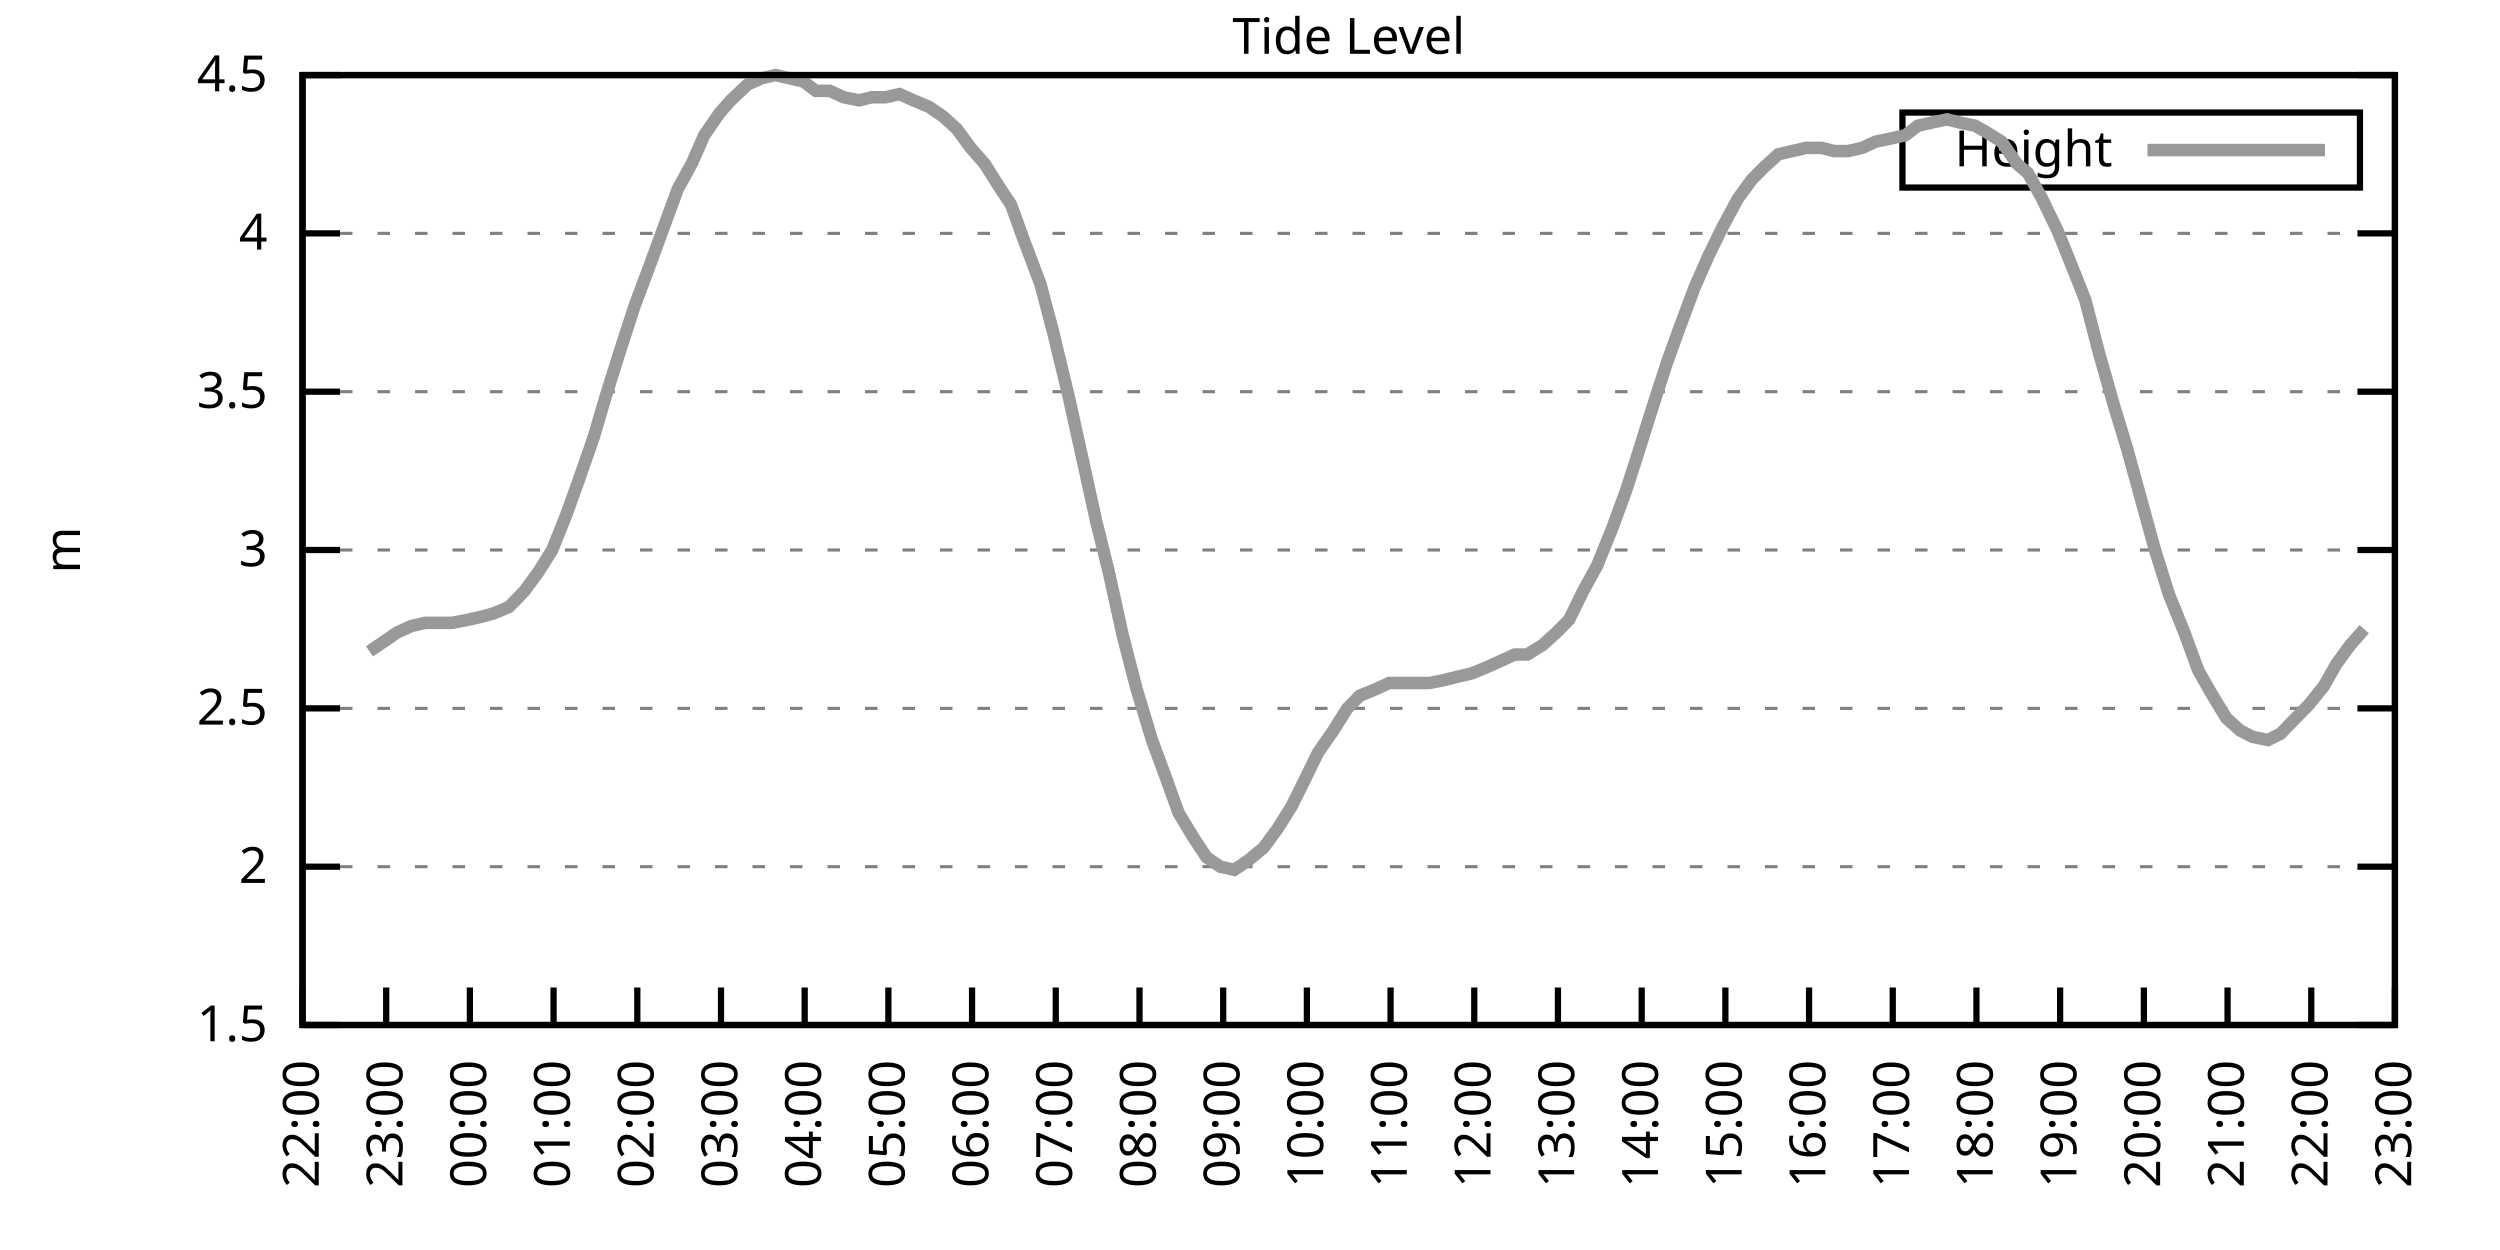
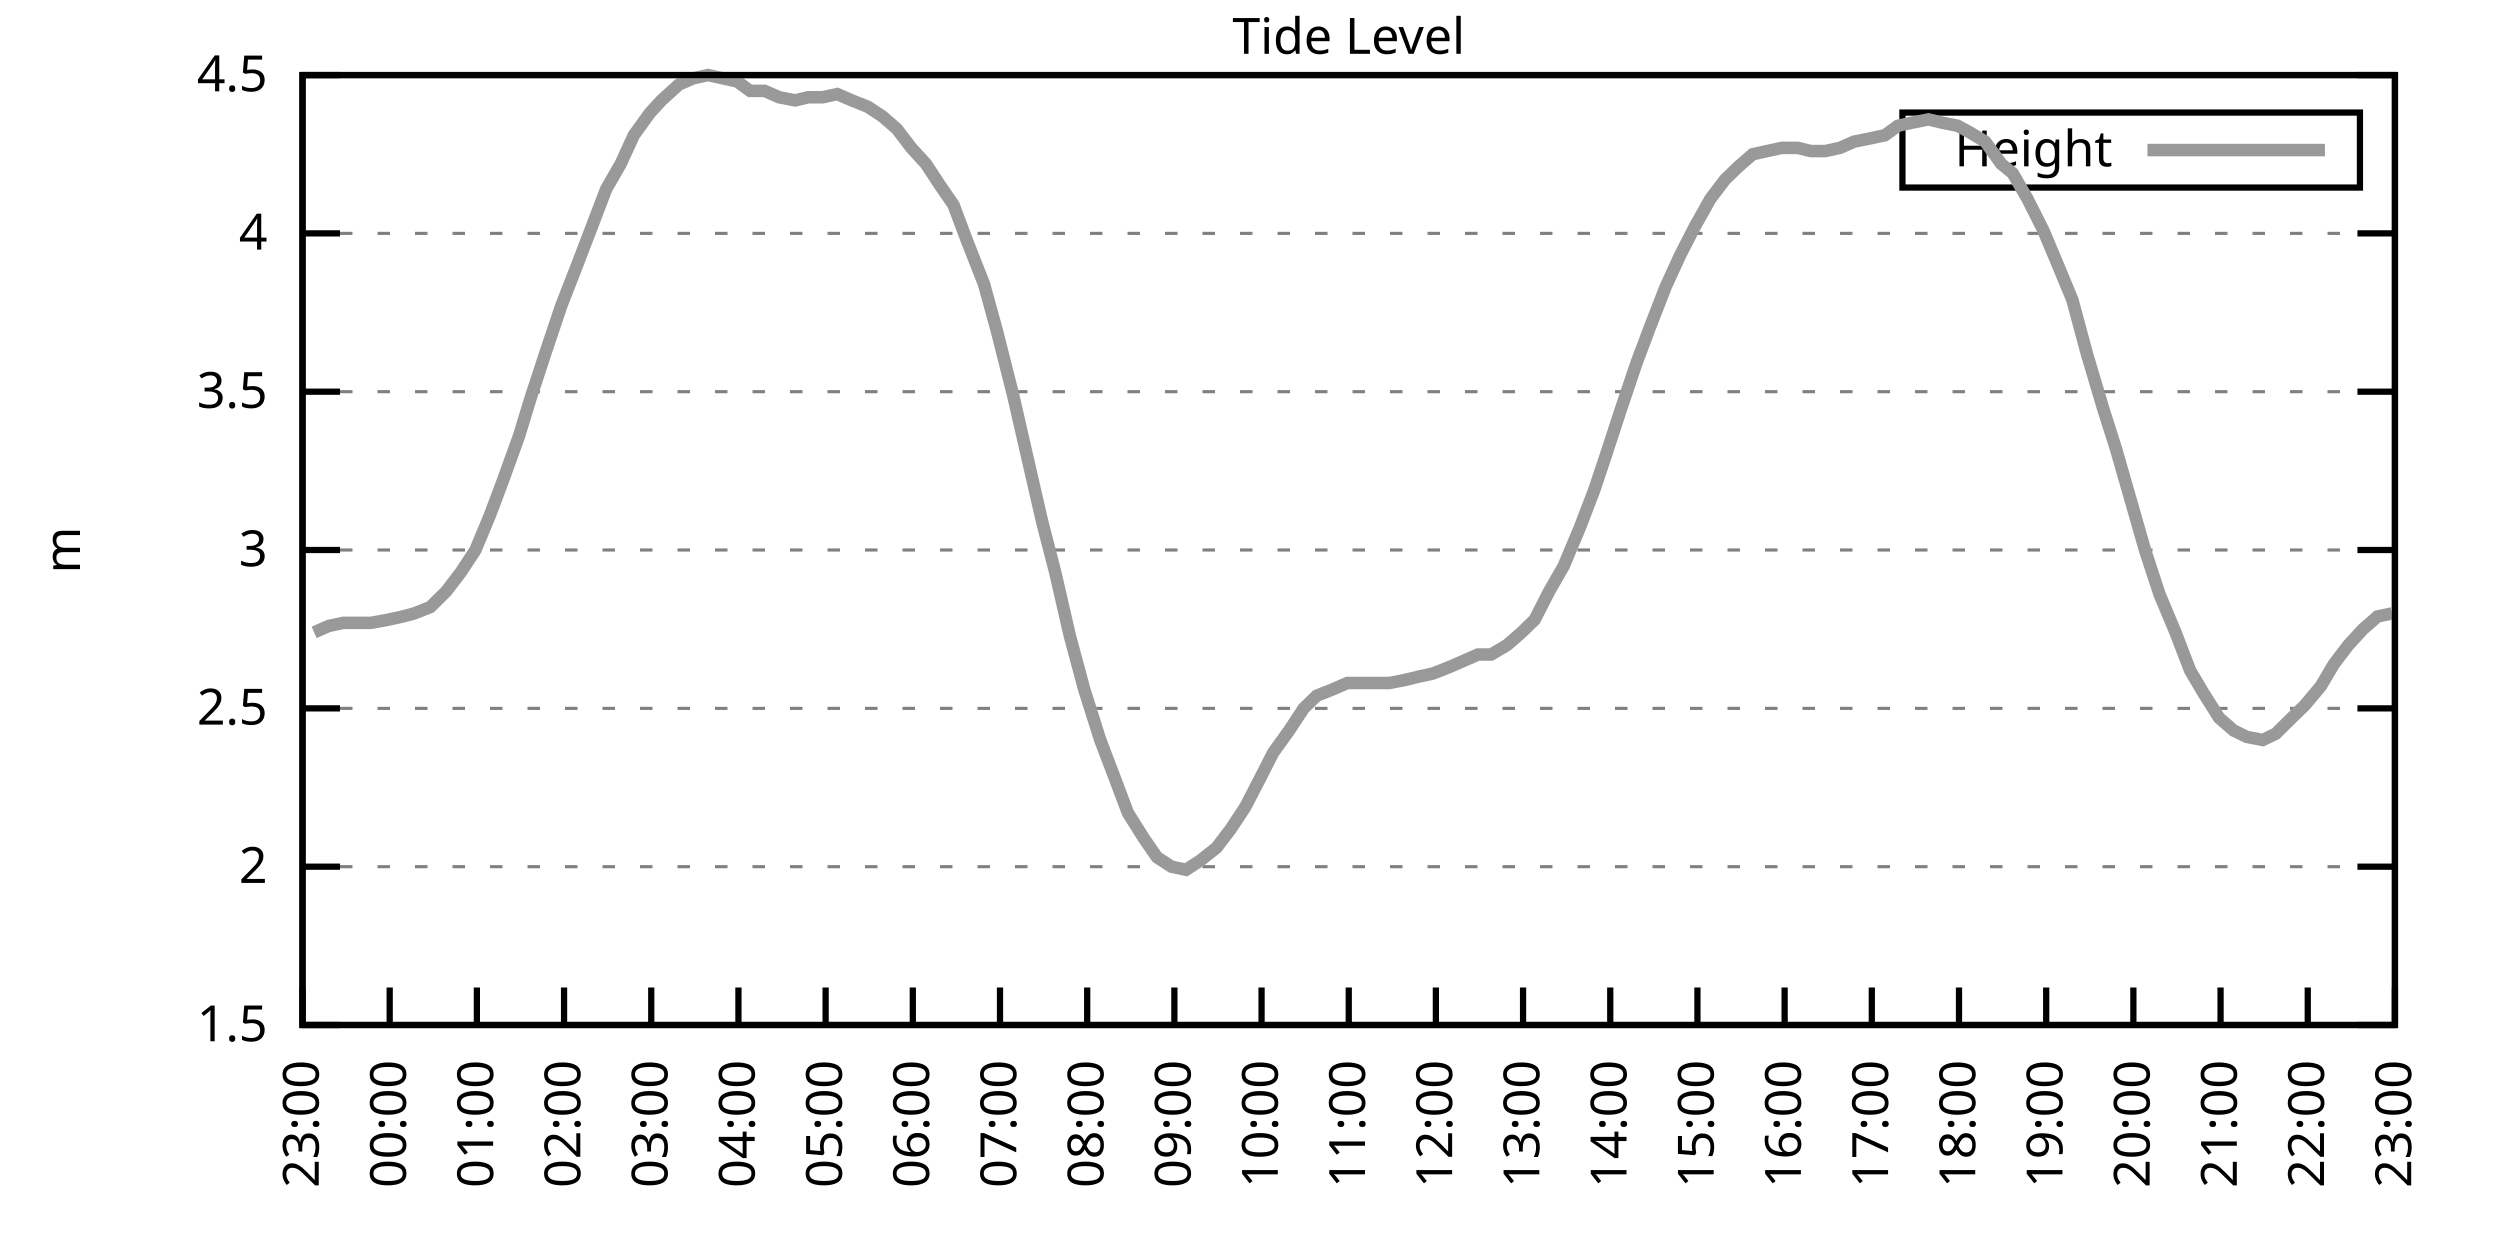
<svg xmlns="http://www.w3.org/2000/svg" xmlns:xlink="http://www.w3.org/1999/xlink" width="400" height="200" viewBox="0 0 400 200">
  <g id="gnuplot_canvas">
    <rect x="0" y="0" width="400" height="200" fill="none" />
    <defs>
      <circle id="gpDot" r="0.5" stroke-width="0.5" stroke="currentColor" />
      <path id="gpPt0" stroke-width="0.333" stroke="currentColor" d="M-1,0 h2 M0,-1 v2" />
      <path id="gpPt1" stroke-width="0.333" stroke="currentColor" d="M-1,-1 L1,1 M1,-1 L-1,1" />
      <path id="gpPt2" stroke-width="0.333" stroke="currentColor" d="M-1,0 L1,0 M0,-1 L0,1 M-1,-1 L1,1 M-1,1 L1,-1" />
      <rect id="gpPt3" stroke-width="0.333" stroke="currentColor" x="-1" y="-1" width="2" height="2" />
      <rect id="gpPt4" stroke-width="0.333" stroke="currentColor" fill="currentColor" x="-1" y="-1" width="2" height="2" />
      <circle id="gpPt5" stroke-width="0.333" stroke="currentColor" cx="0" cy="0" r="1" />
      <use xlink:href="#gpPt5" id="gpPt6" fill="currentColor" stroke="none" />
      <path id="gpPt7" stroke-width="0.333" stroke="currentColor" d="M0,-1.33 L-1.33,0.67 L1.33,0.67 z" />
      <use xlink:href="#gpPt7" id="gpPt8" fill="currentColor" stroke="none" />
      <use xlink:href="#gpPt7" id="gpPt9" stroke="currentColor" transform="rotate(180)" />
      <use xlink:href="#gpPt9" id="gpPt10" fill="currentColor" stroke="none" />
      <use xlink:href="#gpPt3" id="gpPt11" stroke="currentColor" transform="rotate(45)" />
      <use xlink:href="#gpPt11" id="gpPt12" fill="currentColor" stroke="none" />
      <path id="gpPt13" stroke-width="0.333" stroke="currentColor" d="M0,1.330 L1.265,0.411 L0.782,-1.067 L-0.782,-1.076 L-1.265,0.411 z" />
      <use xlink:href="#gpPt13" id="gpPt14" fill="currentColor" stroke="none" />
      <filter id="textbox" filterUnits="objectBoundingBox" x="0" y="0" height="1" width="1">
        <feFlood flood-color="white" flood-opacity="1" result="bgnd" />
        <feComposite in="SourceGraphic" in2="bgnd" operator="atop" />
      </filter>
      <filter id="greybox" filterUnits="objectBoundingBox" x="0" y="0" height="1" width="1">
        <feFlood flood-color="lightgrey" flood-opacity="1" result="grey" />
        <feComposite in="SourceGraphic" in2="grey" operator="atop" />
      </filter>
    </defs>
    <g fill="none" color="white" stroke="currentColor" stroke-width="1.00" stroke-linecap="butt" stroke-linejoin="miter">
</g>
    <g fill="none" color="black" stroke="currentColor" stroke-width="1.00" stroke-linecap="butt" stroke-linejoin="miter">
      <g stroke="none" shape-rendering="crispEdges">
        <polygon fill="rgb(255, 255, 255)" points="48.40,164.00 383.18,164.00 383.18,12.02 48.40,12.02 " />
      </g>
    </g>
    <g fill="none" color="black" stroke="currentColor" stroke-width="1.00" stroke-linecap="butt" stroke-linejoin="miter">
</g>
    <g fill="none" color="black" stroke="black" stroke-width="0.50" stroke-linecap="butt" stroke-linejoin="miter">
</g>
    <g fill="none" color="gray" stroke="currentColor" stroke-width="0.50" stroke-linecap="butt" stroke-linejoin="miter">
      <path stroke="gray" stroke-dasharray="2,4" class="gridline" d="M48.40,164.00 L383.19,164.00  " />
    </g>
    <g fill="none" color="gray" stroke="gray" stroke-width="1.00" stroke-linecap="butt" stroke-linejoin="miter">
</g>
    <g fill="none" color="black" stroke="currentColor" stroke-width="1.00" stroke-linecap="butt" stroke-linejoin="miter">
      <path stroke="black" d="M48.40,164.00 L54.40,164.00 M383.19,164.00 L377.19,164.00  " />
      <g transform="translate(42.80,166.60)" stroke="none" fill="black" font-family="Sans" font-size="8.00" text-anchor="end">
        <text>
          <tspan font-family="Sans"> 1.5</tspan>
        </text>
      </g>
    </g>
    <g fill="none" color="black" stroke="currentColor" stroke-width="1.00" stroke-linecap="butt" stroke-linejoin="miter">
</g>
    <g fill="none" color="black" stroke="black" stroke-width="0.50" stroke-linecap="butt" stroke-linejoin="miter">
</g>
    <g fill="none" color="gray" stroke="currentColor" stroke-width="0.50" stroke-linecap="butt" stroke-linejoin="miter">
      <path stroke="gray" stroke-dasharray="2,4" class="gridline" d="M48.40,138.67 L383.19,138.67  " />
    </g>
    <g fill="none" color="gray" stroke="gray" stroke-width="1.00" stroke-linecap="butt" stroke-linejoin="miter">
</g>
    <g fill="none" color="black" stroke="currentColor" stroke-width="1.00" stroke-linecap="butt" stroke-linejoin="miter">
      <path stroke="black" d="M48.40,138.67 L54.40,138.67 M383.19,138.67 L377.19,138.67  " />
      <g transform="translate(42.80,141.27)" stroke="none" fill="black" font-family="Sans" font-size="8.00" text-anchor="end">
        <text>
          <tspan font-family="Sans"> 2</tspan>
        </text>
      </g>
    </g>
    <g fill="none" color="black" stroke="currentColor" stroke-width="1.00" stroke-linecap="butt" stroke-linejoin="miter">
</g>
    <g fill="none" color="black" stroke="black" stroke-width="0.50" stroke-linecap="butt" stroke-linejoin="miter">
</g>
    <g fill="none" color="gray" stroke="currentColor" stroke-width="0.50" stroke-linecap="butt" stroke-linejoin="miter">
      <path stroke="gray" stroke-dasharray="2,4" class="gridline" d="M48.40,113.34 L383.19,113.34  " />
    </g>
    <g fill="none" color="gray" stroke="gray" stroke-width="1.00" stroke-linecap="butt" stroke-linejoin="miter">
</g>
    <g fill="none" color="black" stroke="currentColor" stroke-width="1.00" stroke-linecap="butt" stroke-linejoin="miter">
      <path stroke="black" d="M48.40,113.34 L54.40,113.34 M383.19,113.34 L377.19,113.34  " />
      <g transform="translate(42.80,115.94)" stroke="none" fill="black" font-family="Sans" font-size="8.00" text-anchor="end">
        <text>
          <tspan font-family="Sans"> 2.5</tspan>
        </text>
      </g>
    </g>
    <g fill="none" color="black" stroke="currentColor" stroke-width="1.00" stroke-linecap="butt" stroke-linejoin="miter">
</g>
    <g fill="none" color="black" stroke="black" stroke-width="0.50" stroke-linecap="butt" stroke-linejoin="miter">
</g>
    <g fill="none" color="gray" stroke="currentColor" stroke-width="0.50" stroke-linecap="butt" stroke-linejoin="miter">
      <path stroke="gray" stroke-dasharray="2,4" class="gridline" d="M48.40,88.00 L383.19,88.00  " />
    </g>
    <g fill="none" color="gray" stroke="gray" stroke-width="1.00" stroke-linecap="butt" stroke-linejoin="miter">
</g>
    <g fill="none" color="black" stroke="currentColor" stroke-width="1.00" stroke-linecap="butt" stroke-linejoin="miter">
      <path stroke="black" d="M48.40,88.00 L54.40,88.00 M383.19,88.00 L377.19,88.00  " />
      <g transform="translate(42.80,90.60)" stroke="none" fill="black" font-family="Sans" font-size="8.00" text-anchor="end">
        <text>
          <tspan font-family="Sans"> 3</tspan>
        </text>
      </g>
    </g>
    <g fill="none" color="black" stroke="currentColor" stroke-width="1.00" stroke-linecap="butt" stroke-linejoin="miter">
</g>
    <g fill="none" color="black" stroke="black" stroke-width="0.50" stroke-linecap="butt" stroke-linejoin="miter">
</g>
    <g fill="none" color="gray" stroke="currentColor" stroke-width="0.50" stroke-linecap="butt" stroke-linejoin="miter">
      <path stroke="gray" stroke-dasharray="2,4" class="gridline" d="M48.40,62.67 L383.19,62.67  " />
    </g>
    <g fill="none" color="gray" stroke="gray" stroke-width="1.00" stroke-linecap="butt" stroke-linejoin="miter">
</g>
    <g fill="none" color="black" stroke="currentColor" stroke-width="1.00" stroke-linecap="butt" stroke-linejoin="miter">
      <path stroke="black" d="M48.40,62.67 L54.40,62.67 M383.19,62.67 L377.19,62.67  " />
      <g transform="translate(42.80,65.27)" stroke="none" fill="black" font-family="Sans" font-size="8.00" text-anchor="end">
        <text>
          <tspan font-family="Sans"> 3.5</tspan>
        </text>
      </g>
    </g>
    <g fill="none" color="black" stroke="currentColor" stroke-width="1.00" stroke-linecap="butt" stroke-linejoin="miter">
</g>
    <g fill="none" color="black" stroke="black" stroke-width="0.50" stroke-linecap="butt" stroke-linejoin="miter">
</g>
    <g fill="none" color="gray" stroke="currentColor" stroke-width="0.50" stroke-linecap="butt" stroke-linejoin="miter">
      <path stroke="gray" stroke-dasharray="2,4" class="gridline" d="M48.40,37.34 L383.19,37.34  " />
    </g>
    <g fill="none" color="gray" stroke="gray" stroke-width="1.00" stroke-linecap="butt" stroke-linejoin="miter">
</g>
    <g fill="none" color="black" stroke="currentColor" stroke-width="1.00" stroke-linecap="butt" stroke-linejoin="miter">
      <path stroke="black" d="M48.40,37.34 L54.40,37.34 M383.19,37.34 L377.19,37.34  " />
      <g transform="translate(42.80,39.94)" stroke="none" fill="black" font-family="Sans" font-size="8.00" text-anchor="end">
        <text>
          <tspan font-family="Sans"> 4</tspan>
        </text>
      </g>
    </g>
    <g fill="none" color="black" stroke="currentColor" stroke-width="1.00" stroke-linecap="butt" stroke-linejoin="miter">
</g>
    <g fill="none" color="black" stroke="black" stroke-width="0.50" stroke-linecap="butt" stroke-linejoin="miter">
</g>
    <g fill="none" color="gray" stroke="currentColor" stroke-width="0.50" stroke-linecap="butt" stroke-linejoin="miter">
      <path stroke="gray" stroke-dasharray="2,4" class="gridline" d="M48.40,12.01 L383.19,12.01  " />
    </g>
    <g fill="none" color="gray" stroke="gray" stroke-width="1.00" stroke-linecap="butt" stroke-linejoin="miter">
</g>
    <g fill="none" color="black" stroke="currentColor" stroke-width="1.00" stroke-linecap="butt" stroke-linejoin="miter">
      <path stroke="black" d="M48.40,12.01 L54.40,12.01 M383.19,12.01 L377.19,12.01  " />
      <g transform="translate(42.80,14.61)" stroke="none" fill="black" font-family="Sans" font-size="8.00" text-anchor="end">
        <text>
          <tspan font-family="Sans"> 4.5</tspan>
        </text>
      </g>
    </g>
    <g fill="none" color="black" stroke="currentColor" stroke-width="1.00" stroke-linecap="butt" stroke-linejoin="miter">
      <path stroke="black" d="M48.40,164.00 L48.40,158.00  " />
      <g transform="translate(51.00,169.60) rotate(270.00)" stroke="none" fill="black" font-family="Sans" font-size="8.00" text-anchor="end">
        <text>
-           <tspan font-family="Sans">22:00</tspan>
-         </text>
-       </g>
-     </g>
-     <g fill="none" color="black" stroke="currentColor" stroke-width="1.00" stroke-linecap="butt" stroke-linejoin="miter">
-       <path stroke="black" d="M61.79,164.00 L61.79,158.00  " />
-       <g transform="translate(64.39,169.60) rotate(270.00)" stroke="none" fill="black" font-family="Sans" font-size="8.00" text-anchor="end">
-         <text>
          <tspan font-family="Sans">23:00</tspan>
        </text>
      </g>
    </g>
    <g fill="none" color="black" stroke="currentColor" stroke-width="1.00" stroke-linecap="butt" stroke-linejoin="miter">
-       <path stroke="black" d="M75.18,164.00 L75.18,158.00  " />
-       <g transform="translate(77.78,169.60) rotate(270.00)" stroke="none" fill="black" font-family="Sans" font-size="8.00" text-anchor="end">
+       <path stroke="black" d="M62.35,164.00 L62.35,158.00  " />
+       <g transform="translate(64.95,169.60) rotate(270.00)" stroke="none" fill="black" font-family="Sans" font-size="8.00" text-anchor="end">
        <text>
          <tspan font-family="Sans">00:00</tspan>
        </text>
      </g>
    </g>
    <g fill="none" color="black" stroke="currentColor" stroke-width="1.00" stroke-linecap="butt" stroke-linejoin="miter">
-       <path stroke="black" d="M88.57,164.00 L88.57,158.00  " />
-       <g transform="translate(91.17,169.60) rotate(270.00)" stroke="none" fill="black" font-family="Sans" font-size="8.00" text-anchor="end">
+       <path stroke="black" d="M76.30,164.00 L76.30,158.00  " />
+       <g transform="translate(78.90,169.60) rotate(270.00)" stroke="none" fill="black" font-family="Sans" font-size="8.00" text-anchor="end">
        <text>
          <tspan font-family="Sans">01:00</tspan>
        </text>
      </g>
    </g>
    <g fill="none" color="black" stroke="currentColor" stroke-width="1.00" stroke-linecap="butt" stroke-linejoin="miter">
-       <path stroke="black" d="M101.97,164.00 L101.97,158.00  " />
-       <g transform="translate(104.57,169.60) rotate(270.00)" stroke="none" fill="black" font-family="Sans" font-size="8.00" text-anchor="end">
+       <path stroke="black" d="M90.25,164.00 L90.25,158.00  " />
+       <g transform="translate(92.85,169.60) rotate(270.00)" stroke="none" fill="black" font-family="Sans" font-size="8.00" text-anchor="end">
        <text>
          <tspan font-family="Sans">02:00</tspan>
        </text>
      </g>
    </g>
    <g fill="none" color="black" stroke="currentColor" stroke-width="1.00" stroke-linecap="butt" stroke-linejoin="miter">
-       <path stroke="black" d="M115.36,164.00 L115.36,158.00  " />
-       <g transform="translate(117.96,169.60) rotate(270.00)" stroke="none" fill="black" font-family="Sans" font-size="8.00" text-anchor="end">
+       <path stroke="black" d="M104.20,164.00 L104.20,158.00  " />
+       <g transform="translate(106.80,169.60) rotate(270.00)" stroke="none" fill="black" font-family="Sans" font-size="8.00" text-anchor="end">
        <text>
          <tspan font-family="Sans">03:00</tspan>
        </text>
      </g>
    </g>
    <g fill="none" color="black" stroke="currentColor" stroke-width="1.00" stroke-linecap="butt" stroke-linejoin="miter">
-       <path stroke="black" d="M128.75,164.00 L128.75,158.00  " />
-       <g transform="translate(131.35,169.60) rotate(270.00)" stroke="none" fill="black" font-family="Sans" font-size="8.00" text-anchor="end">
+       <path stroke="black" d="M118.15,164.00 L118.15,158.00  " />
+       <g transform="translate(120.75,169.60) rotate(270.00)" stroke="none" fill="black" font-family="Sans" font-size="8.00" text-anchor="end">
        <text>
          <tspan font-family="Sans">04:00</tspan>
        </text>
      </g>
    </g>
    <g fill="none" color="black" stroke="currentColor" stroke-width="1.00" stroke-linecap="butt" stroke-linejoin="miter">
-       <path stroke="black" d="M142.14,164.00 L142.14,158.00  " />
-       <g transform="translate(144.74,169.60) rotate(270.00)" stroke="none" fill="black" font-family="Sans" font-size="8.00" text-anchor="end">
+       <path stroke="black" d="M132.10,164.00 L132.10,158.00  " />
+       <g transform="translate(134.70,169.60) rotate(270.00)" stroke="none" fill="black" font-family="Sans" font-size="8.00" text-anchor="end">
        <text>
          <tspan font-family="Sans">05:00</tspan>
        </text>
      </g>
    </g>
    <g fill="none" color="black" stroke="currentColor" stroke-width="1.00" stroke-linecap="butt" stroke-linejoin="miter">
-       <path stroke="black" d="M155.53,164.00 L155.53,158.00  " />
-       <g transform="translate(158.13,169.60) rotate(270.00)" stroke="none" fill="black" font-family="Sans" font-size="8.00" text-anchor="end">
+       <path stroke="black" d="M146.05,164.00 L146.05,158.00  " />
+       <g transform="translate(148.65,169.60) rotate(270.00)" stroke="none" fill="black" font-family="Sans" font-size="8.00" text-anchor="end">
        <text>
          <tspan font-family="Sans">06:00</tspan>
        </text>
      </g>
    </g>
    <g fill="none" color="black" stroke="currentColor" stroke-width="1.00" stroke-linecap="butt" stroke-linejoin="miter">
-       <path stroke="black" d="M168.92,164.00 L168.92,158.00  " />
-       <g transform="translate(171.52,169.60) rotate(270.00)" stroke="none" fill="black" font-family="Sans" font-size="8.00" text-anchor="end">
+       <path stroke="black" d="M160.00,164.00 L160.00,158.00  " />
+       <g transform="translate(162.60,169.60) rotate(270.00)" stroke="none" fill="black" font-family="Sans" font-size="8.00" text-anchor="end">
        <text>
          <tspan font-family="Sans">07:00</tspan>
        </text>
      </g>
    </g>
    <g fill="none" color="black" stroke="currentColor" stroke-width="1.00" stroke-linecap="butt" stroke-linejoin="miter">
-       <path stroke="black" d="M182.32,164.00 L182.32,158.00  " />
-       <g transform="translate(184.92,169.60) rotate(270.00)" stroke="none" fill="black" font-family="Sans" font-size="8.00" text-anchor="end">
+       <path stroke="black" d="M173.95,164.00 L173.95,158.00  " />
+       <g transform="translate(176.55,169.60) rotate(270.00)" stroke="none" fill="black" font-family="Sans" font-size="8.00" text-anchor="end">
        <text>
          <tspan font-family="Sans">08:00</tspan>
        </text>
      </g>
    </g>
    <g fill="none" color="black" stroke="currentColor" stroke-width="1.00" stroke-linecap="butt" stroke-linejoin="miter">
-       <path stroke="black" d="M195.71,164.00 L195.71,158.00  " />
-       <g transform="translate(198.31,169.60) rotate(270.00)" stroke="none" fill="black" font-family="Sans" font-size="8.00" text-anchor="end">
+       <path stroke="black" d="M187.90,164.00 L187.90,158.00  " />
+       <g transform="translate(190.50,169.60) rotate(270.00)" stroke="none" fill="black" font-family="Sans" font-size="8.00" text-anchor="end">
        <text>
          <tspan font-family="Sans">09:00</tspan>
        </text>
      </g>
    </g>
    <g fill="none" color="black" stroke="currentColor" stroke-width="1.00" stroke-linecap="butt" stroke-linejoin="miter">
-       <path stroke="black" d="M209.10,164.00 L209.10,158.00  " />
-       <g transform="translate(211.70,169.60) rotate(270.00)" stroke="none" fill="black" font-family="Sans" font-size="8.00" text-anchor="end">
+       <path stroke="black" d="M201.85,164.00 L201.85,158.00  " />
+       <g transform="translate(204.45,169.60) rotate(270.00)" stroke="none" fill="black" font-family="Sans" font-size="8.00" text-anchor="end">
        <text>
          <tspan font-family="Sans">10:00</tspan>
        </text>
      </g>
    </g>
    <g fill="none" color="black" stroke="currentColor" stroke-width="1.00" stroke-linecap="butt" stroke-linejoin="miter">
-       <path stroke="black" d="M222.49,164.00 L222.49,158.00  " />
-       <g transform="translate(225.09,169.60) rotate(270.00)" stroke="none" fill="black" font-family="Sans" font-size="8.00" text-anchor="end">
+       <path stroke="black" d="M215.80,164.00 L215.80,158.00  " />
+       <g transform="translate(218.40,169.60) rotate(270.00)" stroke="none" fill="black" font-family="Sans" font-size="8.00" text-anchor="end">
        <text>
          <tspan font-family="Sans">11:00</tspan>
        </text>
      </g>
    </g>
    <g fill="none" color="black" stroke="currentColor" stroke-width="1.00" stroke-linecap="butt" stroke-linejoin="miter">
-       <path stroke="black" d="M235.88,164.00 L235.88,158.00  " />
-       <g transform="translate(238.48,169.60) rotate(270.00)" stroke="none" fill="black" font-family="Sans" font-size="8.00" text-anchor="end">
+       <path stroke="black" d="M229.74,164.00 L229.74,158.00  " />
+       <g transform="translate(232.34,169.60) rotate(270.00)" stroke="none" fill="black" font-family="Sans" font-size="8.00" text-anchor="end">
        <text>
          <tspan font-family="Sans">12:00</tspan>
        </text>
      </g>
    </g>
    <g fill="none" color="black" stroke="currentColor" stroke-width="1.00" stroke-linecap="butt" stroke-linejoin="miter">
-       <path stroke="black" d="M249.27,164.00 L249.27,158.00  " />
-       <g transform="translate(251.87,169.60) rotate(270.00)" stroke="none" fill="black" font-family="Sans" font-size="8.00" text-anchor="end">
+       <path stroke="black" d="M243.69,164.00 L243.69,158.00  " />
+       <g transform="translate(246.29,169.60) rotate(270.00)" stroke="none" fill="black" font-family="Sans" font-size="8.00" text-anchor="end">
        <text>
          <tspan font-family="Sans">13:00</tspan>
        </text>
      </g>
    </g>
    <g fill="none" color="black" stroke="currentColor" stroke-width="1.00" stroke-linecap="butt" stroke-linejoin="miter">
-       <path stroke="black" d="M262.67,164.00 L262.67,158.00  " />
-       <g transform="translate(265.27,169.60) rotate(270.00)" stroke="none" fill="black" font-family="Sans" font-size="8.00" text-anchor="end">
+       <path stroke="black" d="M257.64,164.00 L257.64,158.00  " />
+       <g transform="translate(260.24,169.60) rotate(270.00)" stroke="none" fill="black" font-family="Sans" font-size="8.00" text-anchor="end">
        <text>
          <tspan font-family="Sans">14:00</tspan>
        </text>
      </g>
    </g>
    <g fill="none" color="black" stroke="currentColor" stroke-width="1.00" stroke-linecap="butt" stroke-linejoin="miter">
-       <path stroke="black" d="M276.06,164.00 L276.06,158.00  " />
-       <g transform="translate(278.66,169.60) rotate(270.00)" stroke="none" fill="black" font-family="Sans" font-size="8.00" text-anchor="end">
+       <path stroke="black" d="M271.59,164.00 L271.59,158.00  " />
+       <g transform="translate(274.19,169.60) rotate(270.00)" stroke="none" fill="black" font-family="Sans" font-size="8.00" text-anchor="end">
        <text>
          <tspan font-family="Sans">15:00</tspan>
        </text>
      </g>
    </g>
    <g fill="none" color="black" stroke="currentColor" stroke-width="1.00" stroke-linecap="butt" stroke-linejoin="miter">
-       <path stroke="black" d="M289.45,164.00 L289.45,158.00  " />
-       <g transform="translate(292.05,169.60) rotate(270.00)" stroke="none" fill="black" font-family="Sans" font-size="8.00" text-anchor="end">
+       <path stroke="black" d="M285.54,164.00 L285.54,158.00  " />
+       <g transform="translate(288.14,169.60) rotate(270.00)" stroke="none" fill="black" font-family="Sans" font-size="8.00" text-anchor="end">
        <text>
          <tspan font-family="Sans">16:00</tspan>
        </text>
      </g>
    </g>
    <g fill="none" color="black" stroke="currentColor" stroke-width="1.00" stroke-linecap="butt" stroke-linejoin="miter">
-       <path stroke="black" d="M302.84,164.00 L302.84,158.00  " />
-       <g transform="translate(305.44,169.60) rotate(270.00)" stroke="none" fill="black" font-family="Sans" font-size="8.00" text-anchor="end">
+       <path stroke="black" d="M299.49,164.00 L299.49,158.00  " />
+       <g transform="translate(302.09,169.60) rotate(270.00)" stroke="none" fill="black" font-family="Sans" font-size="8.00" text-anchor="end">
        <text>
          <tspan font-family="Sans">17:00</tspan>
        </text>
      </g>
    </g>
    <g fill="none" color="black" stroke="currentColor" stroke-width="1.00" stroke-linecap="butt" stroke-linejoin="miter">
-       <path stroke="black" d="M316.23,164.00 L316.23,158.00  " />
-       <g transform="translate(318.83,169.60) rotate(270.00)" stroke="none" fill="black" font-family="Sans" font-size="8.00" text-anchor="end">
+       <path stroke="black" d="M313.44,164.00 L313.44,158.00  " />
+       <g transform="translate(316.04,169.60) rotate(270.00)" stroke="none" fill="black" font-family="Sans" font-size="8.00" text-anchor="end">
        <text>
          <tspan font-family="Sans">18:00</tspan>
        </text>
      </g>
    </g>
    <g fill="none" color="black" stroke="currentColor" stroke-width="1.00" stroke-linecap="butt" stroke-linejoin="miter">
-       <path stroke="black" d="M329.62,164.00 L329.62,158.00  " />
-       <g transform="translate(332.22,169.60) rotate(270.00)" stroke="none" fill="black" font-family="Sans" font-size="8.00" text-anchor="end">
+       <path stroke="black" d="M327.39,164.00 L327.39,158.00  " />
+       <g transform="translate(329.99,169.60) rotate(270.00)" stroke="none" fill="black" font-family="Sans" font-size="8.00" text-anchor="end">
        <text>
          <tspan font-family="Sans">19:00</tspan>
        </text>
      </g>
    </g>
    <g fill="none" color="black" stroke="currentColor" stroke-width="1.00" stroke-linecap="butt" stroke-linejoin="miter">
-       <path stroke="black" d="M343.02,164.00 L343.02,158.00  " />
-       <g transform="translate(345.62,169.60) rotate(270.00)" stroke="none" fill="black" font-family="Sans" font-size="8.00" text-anchor="end">
+       <path stroke="black" d="M341.34,164.00 L341.34,158.00  " />
+       <g transform="translate(343.94,169.60) rotate(270.00)" stroke="none" fill="black" font-family="Sans" font-size="8.00" text-anchor="end">
        <text>
          <tspan font-family="Sans">20:00</tspan>
        </text>
      </g>
    </g>
    <g fill="none" color="black" stroke="currentColor" stroke-width="1.00" stroke-linecap="butt" stroke-linejoin="miter">
-       <path stroke="black" d="M356.41,164.00 L356.41,158.00  " />
-       <g transform="translate(359.01,169.60) rotate(270.00)" stroke="none" fill="black" font-family="Sans" font-size="8.00" text-anchor="end">
+       <path stroke="black" d="M355.29,164.00 L355.29,158.00  " />
+       <g transform="translate(357.89,169.60) rotate(270.00)" stroke="none" fill="black" font-family="Sans" font-size="8.00" text-anchor="end">
        <text>
          <tspan font-family="Sans">21:00</tspan>
        </text>
      </g>
    </g>
    <g fill="none" color="black" stroke="currentColor" stroke-width="1.00" stroke-linecap="butt" stroke-linejoin="miter">
-       <path stroke="black" d="M369.80,164.00 L369.80,158.00  " />
-       <g transform="translate(372.40,169.60) rotate(270.00)" stroke="none" fill="black" font-family="Sans" font-size="8.00" text-anchor="end">
+       <path stroke="black" d="M369.24,164.00 L369.24,158.00  " />
+       <g transform="translate(371.84,169.60) rotate(270.00)" stroke="none" fill="black" font-family="Sans" font-size="8.00" text-anchor="end">
        <text>
          <tspan font-family="Sans">22:00</tspan>
        </text>
      </g>
    </g>
    <g fill="none" color="black" stroke="currentColor" stroke-width="1.00" stroke-linecap="butt" stroke-linejoin="miter">
      <path stroke="black" d="M383.19,164.00 L383.19,158.00  " />
      <g transform="translate(385.79,169.60) rotate(270.00)" stroke="none" fill="black" font-family="Sans" font-size="8.00" text-anchor="end">
        <text>
          <tspan font-family="Sans">23:00</tspan>
        </text>
      </g>
    </g>
    <g fill="none" color="black" stroke="currentColor" stroke-width="1.00" stroke-linecap="butt" stroke-linejoin="miter">
</g>
    <g fill="none" color="black" stroke="currentColor" stroke-width="1.00" stroke-linecap="butt" stroke-linejoin="miter">
      <path stroke="black" d="M48.40,12.01 L48.40,164.00 L383.19,164.00 L383.19,12.01 L48.40,12.01 Z  " />
    </g>
    <g fill="none" color="black" stroke="currentColor" stroke-width="1.00" stroke-linecap="butt" stroke-linejoin="miter">
</g>
    <g fill="none" color="black" stroke="currentColor" stroke-width="1.00" stroke-linecap="butt" stroke-linejoin="miter">
      <path stroke="black" d="M304.39,30.01 L304.39,18.01 L377.59,18.01 L377.59,30.01 L304.39,30.01 Z  " />
    </g>
    <g id="Tide_level_plot_1">
      <g fill="none" color="white" stroke="black" stroke-width="2.00" stroke-linecap="butt" stroke-linejoin="miter">
</g>
      <g fill="none" color="black" stroke="currentColor" stroke-width="2.00" stroke-linecap="butt" stroke-linejoin="miter">
        <g transform="translate(337.99,26.61)" stroke="none" fill="black" font-family="Sans" font-size="8.00" text-anchor="end">
          <text>
            <tspan font-family="Sans">Height</tspan>
          </text>
        </g>
      </g>
      <g fill="none" color="black" stroke="currentColor" stroke-width="2.00" stroke-linecap="butt" stroke-linejoin="miter">
-         <path stroke="rgb(153, 153, 153)" d="M343.59,24.01 L371.99,24.01 M59.11,104.22 L61.35,102.70 L63.58,101.18 L65.81,100.16 L68.04,99.66 L70.50,99.66   L72.28,99.66 L74.96,99.15 L77.19,98.64 L78.98,98.14 L81.43,97.12 L83.89,94.59 L86.12,91.55 L88.35,88.00   L90.58,82.43 L92.59,76.86 L95.05,69.77 L96.83,63.69 L99.06,56.59 L101.52,48.99 L103.98,42.41 L106.21,36.33   L108.44,30.25 L110.67,26.20 L112.68,21.64 L115.13,18.09 L116.92,16.06 L119.60,13.53 L121.83,12.52 L124.06,12.01   L126.29,12.52 L128.53,13.02 L130.54,14.54 L132.77,14.54 L135.00,15.56 L137.45,16.06 L139.46,15.56 L141.69,15.56   L143.93,15.05 L146.16,16.06 L148.61,17.08 L150.85,18.60 L153.08,20.62 L155.31,23.66 L157.54,26.20 L159.77,29.74   L161.78,32.78 L163.79,38.35 L166.47,45.45 L168.48,53.05 L170.93,63.18 L173.17,73.31 L175.40,83.45 L177.41,91.55   L179.64,101.68 L181.87,110.30 L184.32,118.40 L186.56,124.48 L188.57,130.06 L191.02,134.11 L193.03,137.15 L195.26,138.67   L197.49,139.17 L199.73,137.66 L202.18,135.63 L204.41,132.59 L206.64,129.04 L208.65,124.99 L210.88,120.43 L213.34,116.88   L215.57,113.34 L217.58,111.31 L220.04,110.30 L222.27,109.28 L224.05,109.28 L226.51,109.28 L228.74,109.28 L231.20,108.78   L233.20,108.27 L235.44,107.76 L237.89,106.75 L240.12,105.74 L242.36,104.72 L244.36,104.72 L246.82,103.20 L249.05,101.18   L251.06,99.15 L253.29,94.59 L255.52,90.54 L257.98,84.46 L260.21,78.38 L262.00,72.81 L264.23,65.71 L266.68,58.11   L268.69,52.54 L271.15,45.95 L273.38,40.89 L275.61,36.33 L278.07,31.77 L280.30,28.73 L282.31,26.70 L284.54,24.68   L286.77,24.17 L289.00,23.66 L291.46,23.66 L293.47,24.17 L295.70,24.17 L297.93,23.66 L300.16,22.65 L302.62,22.14   L304.85,21.64 L306.86,20.12 L309.09,19.61 L311.54,19.10 L313.55,19.61 L316.01,20.12 L317.79,21.13 L320.25,22.65   L322.70,26.20 L324.49,27.72 L326.72,31.77 L329.18,36.84 L331.63,42.91 L333.64,47.98 L335.87,56.59 L338.33,65.21   L340.34,71.79 L342.57,79.90 L344.80,88.00 L347.03,95.10 L349.49,101.18 L351.72,107.26 L353.73,110.80 L356.18,114.86   L358.42,116.88 L360.42,117.90 L362.88,118.40 L364.89,117.39 L367.34,114.86 L369.35,112.83 L371.81,109.79 L373.82,106.24   L376.05,103.20 L378.28,100.67  " />
+         <path stroke="rgb(153, 153, 153)" d="M343.59,24.01 L371.99,24.01 M50.26,101.18 L52.58,100.16 L54.91,99.66 L57.47,99.66 L59.33,99.66 L62.12,99.15   L64.44,98.64 L66.30,98.14 L68.86,97.12 L71.42,94.59 L73.74,91.55 L76.07,88.00 L78.39,82.43 L80.48,76.86   L83.04,69.77 L84.90,63.69 L87.23,56.59 L89.78,48.99 L92.34,42.41 L94.67,36.33 L96.99,30.25 L99.32,26.20   L101.41,21.64 L103.97,18.09 L105.83,16.06 L108.62,13.53 L110.94,12.52 L113.27,12.01 L115.59,12.52 L117.92,13.02   L120.01,14.54 L122.33,14.54 L124.66,15.56 L127.22,16.06 L129.31,15.56 L131.63,15.56 L133.96,15.05 L136.28,16.06   L138.84,17.08 L141.16,18.60 L143.49,20.62 L145.81,23.66 L148.14,26.20 L150.46,29.74 L152.56,32.78 L154.65,38.35   L157.44,45.45 L159.53,53.05 L162.09,63.18 L164.41,73.31 L166.74,83.45 L168.83,91.55 L171.16,101.68 L173.48,110.30   L176.04,118.40 L178.36,124.48 L180.46,130.06 L183.01,134.11 L185.11,137.15 L187.43,138.67 L189.76,139.17 L192.08,137.66   L194.64,135.63 L196.96,132.59 L199.29,129.04 L201.38,124.99 L203.71,120.43 L206.26,116.88 L208.59,113.34 L210.68,111.31   L213.24,110.30 L215.56,109.28 L217.42,109.28 L219.98,109.28 L222.30,109.28 L224.86,108.78 L226.95,108.27 L229.28,107.76   L231.84,106.75 L234.16,105.74 L236.49,104.72 L238.58,104.72 L241.14,103.20 L243.46,101.18 L245.55,99.15 L247.88,94.59   L250.20,90.54 L252.76,84.46 L255.09,78.38 L256.95,72.81 L259.27,65.71 L261.83,58.11 L263.92,52.54 L266.48,45.95   L268.80,40.89 L271.13,36.33 L273.69,31.77 L276.01,28.73 L278.10,26.70 L280.43,24.68 L282.75,24.17 L285.08,23.66   L287.64,23.66 L289.73,24.17 L292.05,24.17 L294.38,23.66 L296.70,22.65 L299.26,22.14 L301.58,21.64 L303.68,20.12   L306.00,19.61 L308.56,19.10 L310.65,19.61 L313.21,20.12 L315.07,21.13 L317.63,22.65 L320.18,26.20 L322.04,27.72   L324.37,31.77 L326.93,36.84 L329.48,42.91 L331.58,47.98 L333.90,56.59 L336.46,65.21 L338.55,71.79 L340.88,79.90   L343.20,88.00 L345.53,95.10 L348.08,101.18 L350.41,107.26 L352.50,110.80 L355.06,114.86 L357.38,116.88 L359.48,117.90   L362.03,118.40 L364.13,117.39 L366.68,114.86 L368.78,112.83 L371.33,109.79 L373.43,106.24 L375.75,103.20 L378.08,100.67   L380.40,98.64 L382.73,98.14  " />
      </g>
    </g>
    <g fill="none" color="black" stroke="currentColor" stroke-width="2.00" stroke-linecap="butt" stroke-linejoin="miter">
</g>
    <g fill="none" color="black" stroke="black" stroke-width="1.00" stroke-linecap="butt" stroke-linejoin="miter">
</g>
    <g fill="none" color="black" stroke="currentColor" stroke-width="1.00" stroke-linecap="butt" stroke-linejoin="miter">
      <path stroke="black" d="M48.40,12.01 L48.40,164.00 L383.19,164.00 L383.19,12.01 L48.40,12.01 Z  " />
      <g transform="translate(12.80,88.01) rotate(270.00)" stroke="none" fill="black" font-family="Sans" font-size="8.00" text-anchor="middle">
        <text>
          <tspan font-family="Sans">m</tspan>
        </text>
      </g>
    </g>
    <g fill="none" color="black" stroke="currentColor" stroke-width="1.00" stroke-linecap="butt" stroke-linejoin="miter">
</g>
    <g fill="none" color="black" stroke="currentColor" stroke-width="1.00" stroke-linecap="butt" stroke-linejoin="miter">
      <g transform="translate(215.79,8.61)" stroke="none" fill="black" font-family="Sans" font-size="8.00" text-anchor="middle">
        <text>
          <tspan font-family="Sans">Tide Level</tspan>
        </text>
      </g>
    </g>
    <g fill="none" color="black" stroke="currentColor" stroke-width="1.00" stroke-linecap="butt" stroke-linejoin="miter">
</g>
  </g>
</svg>
